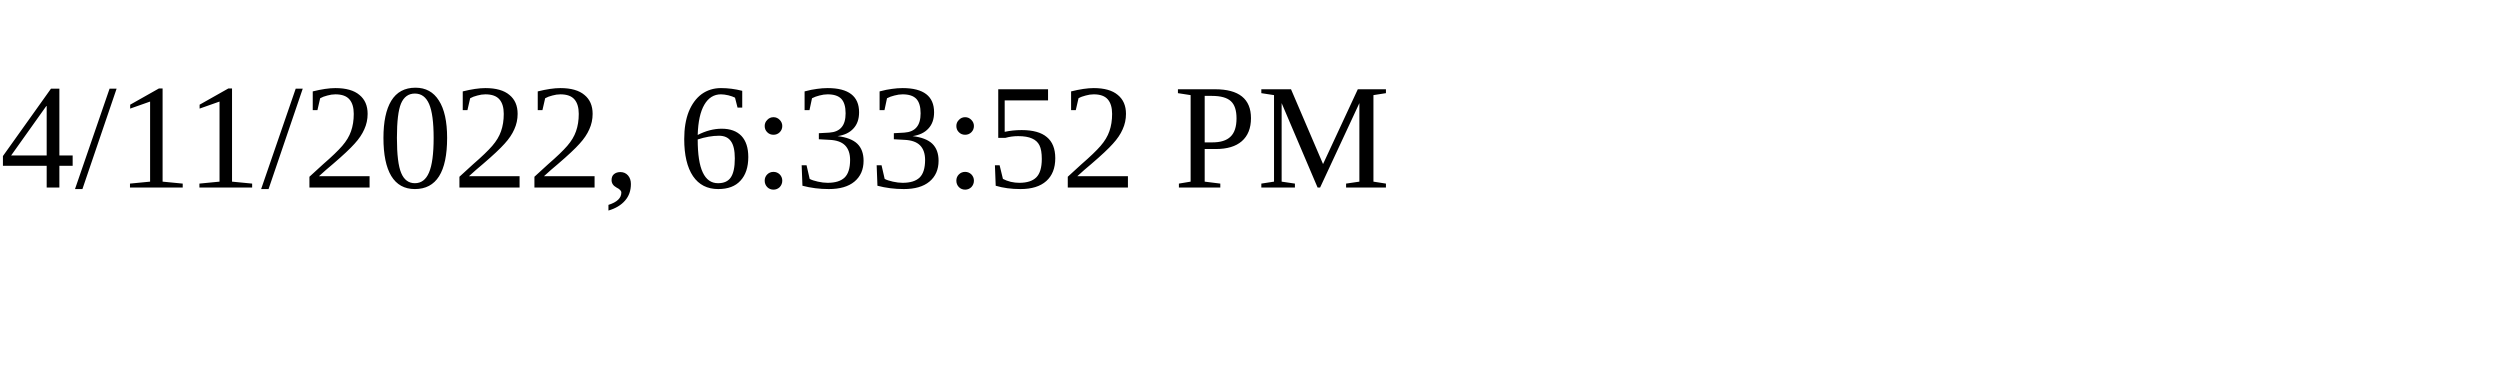
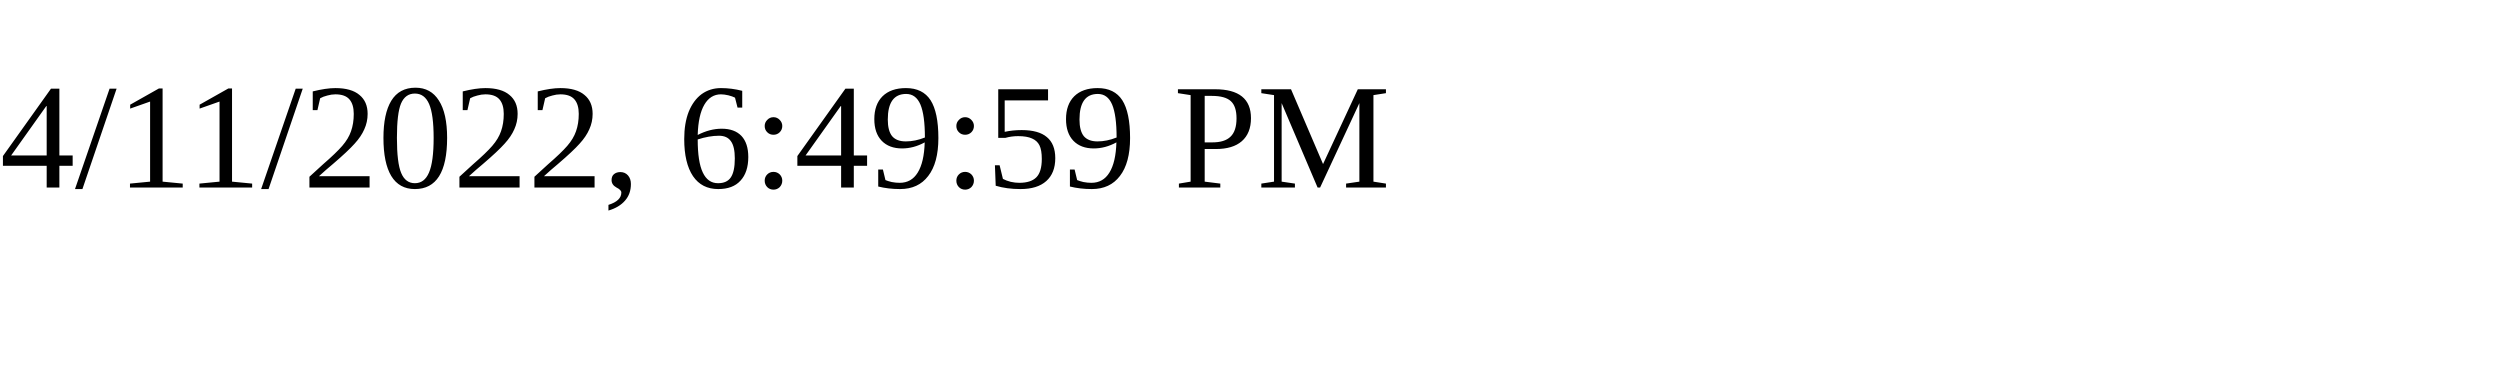
<svg xmlns="http://www.w3.org/2000/svg" height="30" width="200">
-   <text x="0" y="15">4/11/2022, 6:33:52 PM</text>
+   <text x="0" y="15">4/11/2022, 6:49:59 PM</text>
</svg>
